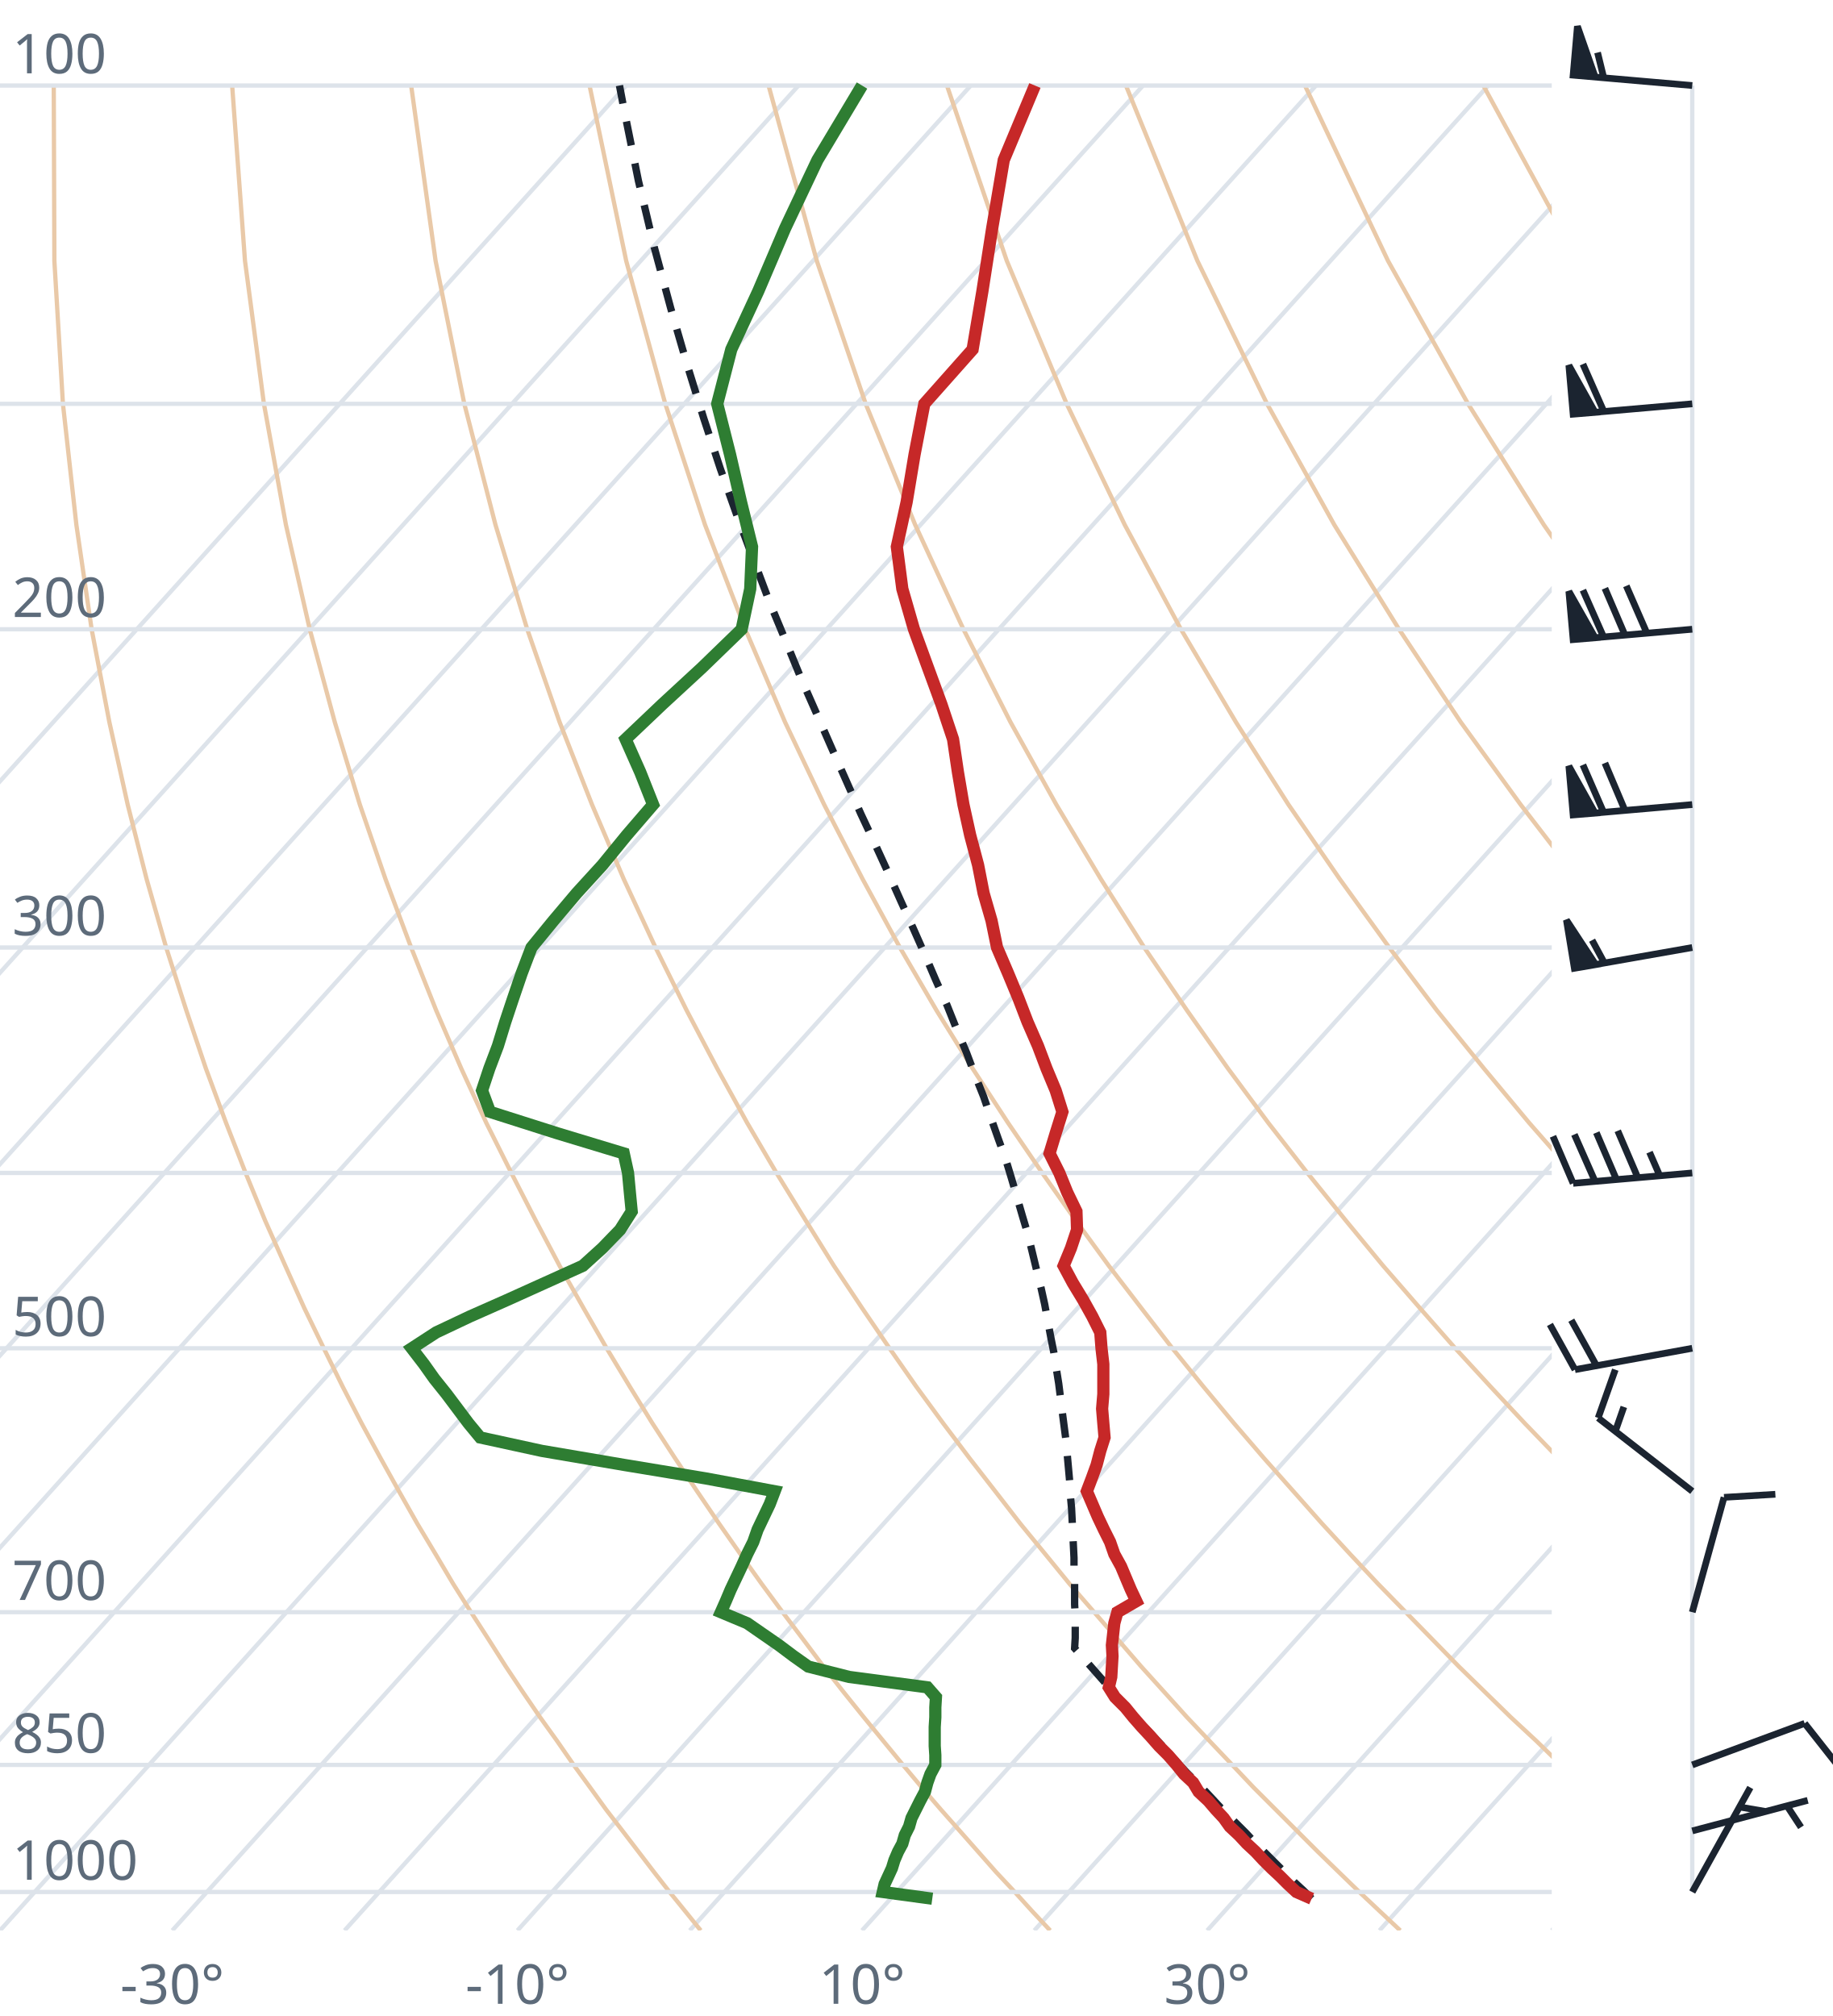
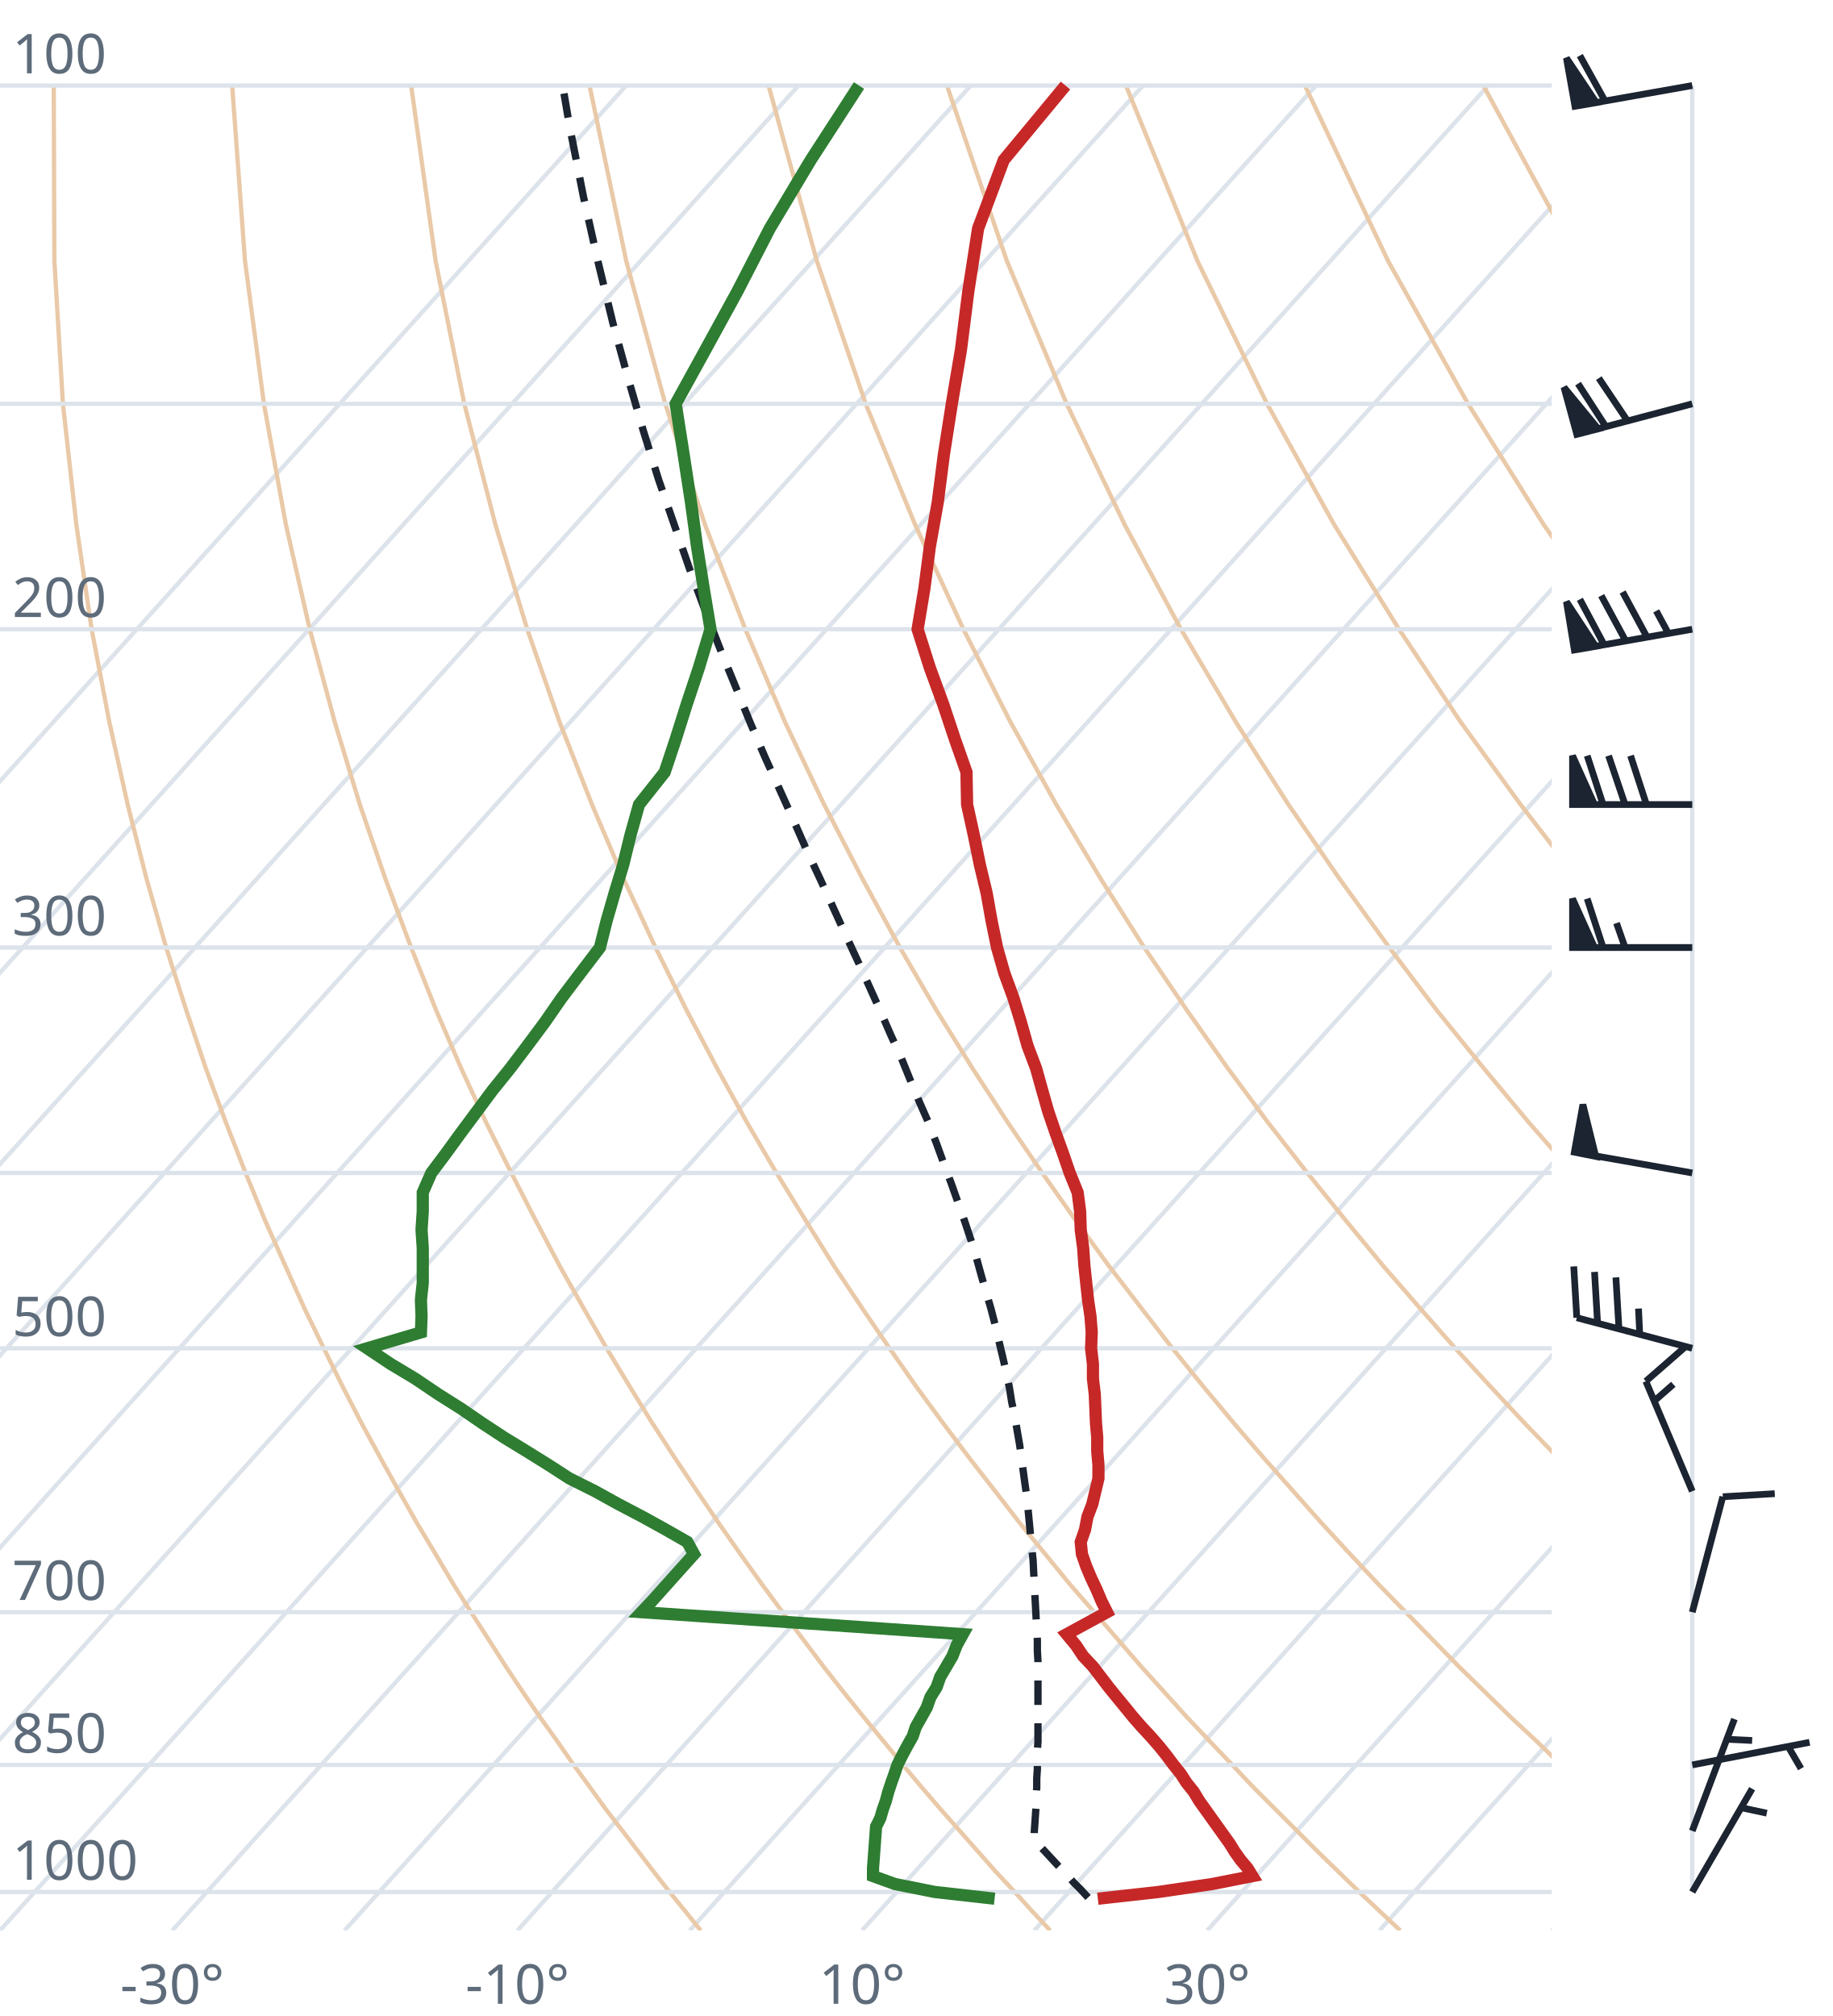
<svg xmlns="http://www.w3.org/2000/svg" viewBox="0 0 300 330" font-family="system-ui,sans-serif" font-size="9">
  <style>.g{stroke:#dde3ea;stroke-width:.7;fill:none}.ad{stroke:#e9c9a8;stroke-width:.7;fill:none}.t{stroke:#c62828;stroke-width:2;fill:none}.d{stroke:#2e7d32;stroke-width:2;fill:none}.pc{stroke:#1b2430;stroke-width:1.2;stroke-dasharray:4 3;fill:none}.barb{stroke:#1b2430;stroke-width:1.1;fill:#1b2430}text{fill:#5d6b7a}</style>
  <clipPath id="c">
    <rect x="0" y="0" width="254" height="316.0" />
  </clipPath>
  <g clip-path="url(#c)">
    <line class="g" x1="-169.3" y1="316.0" x2="102.5" y2="14.0" />
    <line class="g" x1="-141.1" y1="316.0" x2="130.7" y2="14.0" />
    <line class="g" x1="-112.9" y1="316.0" x2="158.9" y2="14.0" />
    <line class="g" x1="-84.7" y1="316.0" x2="187.1" y2="14.0" />
    <line class="g" x1="-56.4" y1="316.0" x2="215.4" y2="14.0" />
    <line class="g" x1="-28.2" y1="316.0" x2="243.6" y2="14.0" />
    <line class="g" x1="0.0" y1="316.0" x2="271.8" y2="14.0" />
    <line class="g" x1="28.2" y1="316.0" x2="300.0" y2="14.0" />
    <line class="g" x1="56.4" y1="316.0" x2="328.2" y2="14.0" />
    <line class="g" x1="84.7" y1="316.0" x2="356.5" y2="14.0" />
    <line class="g" x1="112.9" y1="316.0" x2="384.7" y2="14.0" />
    <line class="g" x1="141.1" y1="316.0" x2="412.9" y2="14.0" />
    <line class="g" x1="169.3" y1="316.0" x2="441.1" y2="14.0" />
    <line class="g" x1="197.6" y1="316.0" x2="469.4" y2="14.0" />
    <line class="g" x1="225.8" y1="316.0" x2="497.6" y2="14.0" />
    <line class="g" x1="254.0" y1="316.0" x2="525.8" y2="14.0" />
    <path class="ad" d="M114.7,316.0L112.2,312.9L109.6,309.7L107.1,306.5L104.5,303.1L101.9,299.7L99.2,296.2L96.6,292.6L93.9,288.9L91.2,285.0L88.4,281.1L85.6,277.0L82.8,272.8L80.0,268.4L77.1,263.9L74.2,259.3L71.3,254.4L68.3,249.4L65.3,244.1L62.3,238.7L59.2,233.0L56.1,227.0L53.0,220.7L49.8,214.1L46.7,207.2L43.4,199.8L40.2,192.0L37.0,183.8L33.7,174.9L30.5,165.4L27.2,155.1L24.0,143.9L20.9,131.7L17.9,118.2L15.0,103.0L12.5,85.9L10.3,66.1L8.9,42.7L8.8,14.0" />
    <path class="ad" d="M171.9,316.0L169.0,312.9L166.1,309.7L163.1,306.5L160.1,303.1L157.1,299.7L154.0,296.2L150.9,292.6L147.8,288.9L144.6,285.0L141.4,281.1L138.1,277.0L134.8,272.8L131.5,268.4L128.1,263.9L124.7,259.3L121.2,254.4L117.7,249.4L114.1,244.1L110.5,238.7L106.8,233.0L103.1,227.0L99.3,220.7L95.5,214.1L91.6,207.2L87.7,199.8L83.7,192.0L79.6,183.8L75.5,174.9L71.4,165.4L67.3,155.1L63.1,143.9L58.9,131.7L54.8,118.2L50.7,103.0L46.8,85.9L43.2,66.1L40.1,42.7L38.0,14.0" />
    <path class="ad" d="M229.2,316.0L225.9,312.9L222.5,309.7L219.2,306.5L215.7,303.1L212.3,299.7L208.8,296.2L205.2,292.6L201.7,288.9L198.0,285.0L194.3,281.1L190.6,277.0L186.8,272.8L183.0,268.4L179.1,263.9L175.1,259.3L171.1,254.4L167.0,249.4L162.9,244.1L158.7,238.7L154.4,233.0L150.0,227.0L145.6,220.7L141.1,214.1L136.5,207.2L131.9,199.8L127.1,192.0L122.3,183.8L117.4,174.9L112.4,165.4L107.3,155.1L102.1,143.9L96.9,131.7L91.6,118.2L86.3,103.0L81.1,85.9L76.0,66.1L71.3,42.7L67.3,14.0" />
    <path class="ad" d="M286.4,316.0L282.7,312.9L279.0,309.7L275.2,306.5L271.4,303.1L267.5,299.7L263.6,296.2L259.6,292.6L255.5,288.9L251.5,285.0L247.3,281.1L243.1,277.0L238.8,272.8L234.5,268.4L230.1,263.9L225.6,259.3L221.0,254.4L216.4,249.4L211.7,244.1L206.9,238.7L202.0,233.0L197.0,227.0L191.9,220.7L186.8,214.1L181.5,207.2L176.1,199.8L170.6,192.0L165.0,183.8L159.2,174.9L153.3,165.4L147.3,155.1L141.2,143.9L134.9,131.7L128.5,118.2L122.0,103.0L115.4,85.9L108.9,66.1L102.5,42.7L96.5,14.0" />
    <path class="ad" d="M343.6,316.0L339.5,312.9L335.4,309.7L331.2,306.5L327.0,303.1L322.7,299.7L318.3,296.2L313.9,292.6L309.4,288.9L304.9,285.0L300.3,281.1L295.6,277.0L290.8,272.8L286.0,268.4L281.0,263.9L276.0,259.3L270.9,254.4L265.7,249.4L260.5,244.1L255.1,238.7L249.6,233.0L244.0,227.0L238.2,220.7L232.4,214.1L226.4,207.2L220.3,199.8L214.0,192.0L207.6,183.8L201.0,174.9L194.3,165.4L187.3,155.1L180.2,143.9L172.9,131.7L165.4,118.2L157.7,103.0L149.8,85.9L141.7,66.1L133.7,42.7L125.8,14.0" />
    <path class="ad" d="M400.9,316.0L396.4,312.9L391.9,309.7L387.3,306.5L382.6,303.1L377.9,299.7L373.1,296.2L368.2,292.6L363.3,288.9L358.3,285.0L353.2,281.1L348.1,277.0L342.8,272.8L337.5,268.4L332.0,263.9L326.5,259.3L320.9,254.4L315.1,249.4L309.2,244.1L303.3,238.7L297.2,233.0L290.9,227.0L284.6,220.7L278.0,214.1L271.4,207.2L264.5,199.8L257.5,192.0L250.3,183.8L242.9,174.9L235.2,165.4L227.4,155.1L219.3,143.9L210.9,131.7L202.3,118.2L193.3,103.0L184.1,85.9L174.6,66.1L164.8,42.7L155.0,14.0" />
    <path class="ad" d="M458.1,316.0L453.2,312.9L448.3,309.7L443.3,306.5L438.2,303.1L433.1,299.7L427.9,296.2L422.6,292.6L417.2,288.9L411.7,285.0L406.2,281.1L400.5,277.0L394.8,272.8L389.0,268.4L383.0,263.9L376.9,259.3L370.8,254.4L364.5,249.4L358.0,244.1L351.5,238.7L344.8,233.0L337.9,227.0L330.9,220.7L323.7,214.1L316.3,207.2L308.7,199.8L300.9,192.0L292.9,183.8L284.7,174.9L276.2,165.4L267.4,155.1L258.3,143.9L248.9,131.7L239.1,118.2L229.0,103.0L218.4,85.9L207.4,66.1L196.0,42.7L184.3,14.0" />
    <path class="ad" d="M515.3,316.0L510.1,312.9L504.7,309.7L499.3,306.5L493.9,303.1L488.3,299.7L482.7,296.2L476.9,292.6L471.1,288.9L465.2,285.0L459.2,281.1L453.0,277.0L446.8,272.8L440.5,268.4L434.0,263.9L427.4,259.3L420.7,254.4L413.8,249.4L406.8,244.1L399.7,238.7L392.4,233.0L384.9,227.0L377.2,220.7L369.3,214.1L361.2,207.2L352.9,199.8L344.4,192.0L335.6,183.8L326.5,174.9L317.1,165.4L307.4,155.1L297.4,143.9L286.9,131.7L276.0,118.2L264.6,103.0L252.7,85.9L240.3,66.1L227.2,42.7L213.6,14.0" />
    <path class="ad" d="M572.6,316.0L566.9,312.9L561.2,309.7L555.4,306.5L549.5,303.1L543.5,299.7L537.4,296.2L531.3,292.6L525.0,288.9L518.6,285.0L512.1,281.1L505.5,277.0L498.8,272.8L491.9,268.4L485.0,263.9L477.9,259.3L470.6,254.4L463.2,249.4L455.6,244.1L447.9,238.7L439.9,233.0L431.8,227.0L423.5,220.7L415.0,214.1L406.2,207.2L397.2,199.8L387.9,192.0L378.3,183.8L368.4,174.9L358.1,165.4L347.5,155.1L336.4,143.9L324.9,131.7L312.9,118.2L300.3,103.0L287.1,85.9L273.1,66.1L258.4,42.7L242.8,14.0" />
    <path class="ad" d="M629.8,316.0L623.8,312.9L617.6,309.7L611.4,306.5L605.1,303.1L598.7,299.7L592.2,296.2L585.6,292.6L578.9,288.9L572.0,285.0L565.1,281.1L558.0,277.0L550.8,272.8L543.4,268.4L536.0,263.9L528.3,259.3L520.5,254.4L512.5,249.4L504.4,244.1L496.1,238.7L487.5,233.0L478.8,227.0L469.8,220.7L460.6,214.1L451.1,207.2L441.4,199.8L431.3,192.0L420.9,183.8L410.2,174.9L399.1,165.4L387.5,155.1L375.5,143.9L362.9,131.7L349.8,118.2L335.9,103.0L321.4,85.9L306.0,66.1L289.6,42.7L272.1,14.0" />
    <line class="g" x1="0" y1="309.7" x2="254" y2="309.7" />
    <line class="g" x1="0" y1="288.9" x2="254" y2="288.9" />
    <line class="g" x1="0" y1="263.9" x2="254" y2="263.9" />
    <line class="g" x1="0" y1="220.7" x2="254" y2="220.7" />
    <line class="g" x1="0" y1="192.0" x2="254" y2="192.0" />
    <line class="g" x1="0" y1="155.1" x2="254" y2="155.1" />
    <line class="g" x1="0" y1="103.0" x2="254" y2="103.0" />
    <line class="g" x1="0" y1="66.1" x2="254" y2="66.1" />
    <line class="g" x1="0" y1="14.0" x2="254" y2="14.0" />
-     <path class="pc" d="M214.7,310.8L213.4,309.5L212.0,308.2L210.7,306.9L209.4,305.6L208.0,304.2L206.7,302.9L205.3,301.5L204.0,300.1L202.6,298.7L201.2,297.3L199.8,295.9L198.5,294.5L197.1,293.0L195.7,291.6L194.2,290.1L192.8,288.6L191.4,287.0L190.0,285.5L188.5,283.9L187.1,282.4L185.6,280.8L184.2,279.1L182.7,277.5L181.2,275.8L179.7,274.1L178.2,272.4L176.7,270.7L175.9,269.8L176.0,268.1L176.0,266.3L176.0,264.5L175.9,262.6L175.9,260.7L175.9,258.8L175.8,256.9L175.8,255.0L175.7,253.0L175.6,251.0L175.5,248.9L175.4,246.9L175.2,244.7L175.1,242.6L174.9,240.4L174.7,238.2L174.5,235.9L174.2,233.6L173.9,231.3L173.6,228.9L173.3,226.5L172.9,224.0L172.5,221.4L172.0,218.9L171.5,216.2L171.0,213.5L170.4,210.8L169.7,208.0L169.0,205.1L168.3,202.2L167.4,199.2L166.5,196.1L165.6,193.0L164.6,189.7L163.4,186.4L162.2,183.0L161.0,179.5L159.6,176.0L158.2,172.3L156.6,168.5L155.0,164.5L153.2,160.5L151.4,156.3L149.5,152.0L147.5,147.6L145.4,142.9L143.2,138.1L140.9,133.2L138.6,128.0L136.2,122.6L133.7,116.9L131.1,111.0L128.6,104.9L125.9,98.4L123.3,91.5L120.6,84.3L117.9,76.7L115.2,68.5L112.5,59.8L109.8,50.5L107.1,40.5L104.5,29.6L102.1,17.7L101.4,14.0" />
-     <path class="t" d="M214.7,310.8L212.2,309.7L210.8,308.4L209.5,307.1L208.1,305.8L206.8,304.5L205.5,303.1L204.1,301.8L202.8,300.4L201.3,299.0L200.3,297.6L199.0,296.2L197.8,294.8L196.2,293.3L195.3,291.8L193.8,290.4L192.6,288.9L191.2,287.3L189.7,285.8L188.3,284.2L186.9,282.7L185.5,281.1L184.2,279.5L182.5,277.8L181.5,276.2L181.9,274.5L182.0,272.8L182.1,271.1L182.0,269.3L182.2,267.5L182.4,265.7L182.9,263.9L186.0,262.1L185.1,260.2L184.3,258.3L183.5,256.4L182.4,254.4L181.7,252.4L180.7,250.4L179.7,248.3L178.8,246.2L177.9,244.1L178.7,242.0L179.5,239.8L180.1,237.5L180.8,235.3L180.6,233.0L180.4,230.6L180.6,228.2L180.6,225.7L180.6,223.3L180.3,220.7L180.1,218.1L178.8,215.5L177.3,212.8L175.6,210.0L174.1,207.2L175.3,204.3L176.3,201.3L176.2,198.3L174.7,195.2L173.4,192.0L171.8,188.8L172.8,185.5L173.9,182.0L172.8,178.5L171.3,174.9L169.9,171.2L168.2,167.3L166.7,163.4L165.0,159.3L163.2,155.1L162.3,150.7L161.0,146.2L160.1,141.6L158.8,136.7L157.7,131.7L156.8,126.4L156.0,121.0L154.1,115.3L151.9,109.3L149.6,103.0L147.7,96.4L146.8,89.5L148.4,82.2L149.7,74.4L151.3,66.1L159.2,57.2L160.8,47.7L162.4,37.4L164.3,26.2L169.4,14.0" />
-     <path class="d" d="M152.6,310.8L144.5,309.7L144.8,308.4L145.4,307.1L146.0,305.8L146.4,304.5L147.0,303.1L147.7,301.8L148.1,300.4L148.8,299.0L149.2,297.6L149.9,296.2L150.6,294.8L151.4,293.3L151.8,291.8L152.3,290.4L153.1,288.9L153.1,287.3L153.0,285.8L153.0,284.2L153.0,282.7L153.1,281.1L153.1,279.5L153.2,277.8L151.8,276.2L139.0,274.5L132.3,272.8L129.9,271.1L127.5,269.3L124.9,267.5L122.3,265.7L118.0,263.9L118.8,262.1L119.6,260.2L120.5,258.3L121.4,256.4L122.3,254.4L123.3,252.4L124.0,250.4L125.0,248.3L126.0,246.2L126.8,244.1L115.5,242.0L102.2,239.8L88.7,237.5L78.6,235.3L76.7,233.0L74.9,230.6L73.1,228.2L71.1,225.7L69.4,223.3L67.4,220.7L71.4,218.1L76.9,215.5L83.0,212.8L89.2,210.0L95.4,207.2L98.6,204.3L101.5,201.3L103.4,198.3L103.1,195.2L102.8,192.0L102.1,188.8L91.2,185.5L80.2,182.0L78.9,178.5L80.1,174.9L81.5,171.2L82.7,167.3L84.0,163.4L85.4,159.3L87.0,155.1L90.6,150.7L94.4,146.2L98.6,141.6L102.6,136.7L106.9,131.7L104.8,126.4L102.4,121.0L108.4,115.3L114.9,109.3L121.4,103.0L122.8,96.4L123.1,89.5L121.3,82.2L119.5,74.4L117.4,66.1L119.7,57.2L124.1,47.7L128.5,37.4L133.8,26.2L141.1,14.0" />
+     <path class="pc" d="M178.1,310.6L176.9,309.3L175.7,308.1L174.5,306.7L173.2,305.4L172.0,304.1L170.7,302.7L169.5,301.4L169.3,301.1L169.3,299.8L169.4,298.4L169.5,296.9L169.6,295.5L169.6,294.1L169.7,292.6L169.7,291.1L169.8,289.6L169.8,288.1L169.8,286.6L169.9,285.1L169.9,283.5L169.9,281.9L169.9,280.3L169.9,278.7L169.9,277.0L169.9,275.4L169.9,273.7L169.9,272.0L169.8,270.2L169.8,268.5L169.7,266.7L169.6,264.9L169.5,263.0L169.4,261.2L169.3,259.3L169.2,257.4L169.1,255.4L168.9,253.5L168.7,251.5L168.5,249.4L168.3,247.3L168.1,245.2L167.8,243.1L167.5,240.9L167.2,238.7L166.9,236.5L166.5,234.2L166.1,231.8L165.6,229.5L165.2,227.0L164.7,224.6L164.1,222.0L163.5,219.5L162.9,216.9L162.2,214.2L161.4,211.5L160.6,208.7L159.8,205.8L158.9,202.9L157.9,199.9L156.8,196.8L155.7,193.7L154.5,190.5L153.3,187.2L152.0,183.8L150.5,180.4L149.0,176.8L147.5,173.1L145.8,169.4L144.1,165.5L142.3,161.5L140.4,157.3L138.4,153.0L136.4,148.6L134.3,144.0L132.1,139.3L129.9,134.3L127.6,129.2L125.2,123.9L122.8,118.3L120.4,112.4L117.9,106.3L115.4,99.9L112.9,93.2L110.4,86.0L107.8,78.5L105.3,70.5L102.8,61.9L100.3,52.8L97.9,42.9L95.5,32.2L93.2,20.5L92.1,14.0" />
+     <path class="t" d="M179.7,310.8L189.6,309.7L198.4,308.4L205.0,307.1L204.2,305.8L203.1,304.5L202.1,303.1L201.3,301.8L200.3,300.4L199.3,299.0L198.3,297.6L197.3,296.2L196.3,294.8L195.4,293.3L194.2,291.8L193.3,290.4L192.1,288.9L190.9,287.3L189.7,285.8L188.3,284.2L186.9,282.7L185.5,281.1L184.2,279.5L182.8,277.8L181.5,276.2L180.2,274.5L178.9,272.8L177.3,271.1L176.1,269.3L174.6,267.5L177.9,265.7L181.2,263.9L180.3,262.1L179.5,260.2L178.6,258.3L177.8,256.4L177.1,254.4L176.9,252.4L177.6,250.4L178.0,248.3L178.8,246.2L179.3,244.1L179.8,242.0L179.8,239.8L179.6,237.5L179.6,235.3L179.4,233.0L179.3,230.6L179.2,228.2L178.9,225.7L178.9,223.3L178.6,220.7L178.7,218.1L178.5,215.5L178.1,212.8L177.8,210.0L177.5,207.2L177.3,204.3L176.9,201.3L176.8,198.3L176.4,195.2L175.1,192.0L174.0,188.8L172.8,185.5L171.6,182.0L170.6,178.5L169.6,174.9L168.2,171.2L167.1,167.3L165.9,163.4L164.4,159.3L163.2,155.1L162.3,150.7L161.5,146.2L160.4,141.6L159.4,136.7L158.3,131.7L158.2,126.4L156.3,121.0L154.4,115.3L152.2,109.3L150.2,103.0L151.3,96.4L152.2,89.5L153.5,82.2L154.5,74.4L155.8,66.1L157.3,57.2L158.5,47.7L160.1,37.4L164.3,26.2L174.4,14.0" />
+     <path class="d" d="M162.8,310.8L153.0,309.7L146.5,308.4L142.9,307.1L142.9,305.8L143.0,304.5L143.1,303.1L143.2,301.8L143.3,300.4L143.4,299.0L144.1,297.6L144.5,296.2L145.0,294.8L145.4,293.3L145.9,291.8L146.4,290.4L146.9,288.9L147.7,287.3L148.5,285.8L149.4,284.2L149.9,282.7L150.8,281.1L151.7,279.5L152.3,277.8L153.3,276.2L153.9,274.5L154.9,272.8L155.9,271.1L156.6,269.3L157.6,267.5L131.6,265.7L105.0,263.9L106.7,262.1L108.4,260.2L110.1,258.3L111.8,256.4L113.6,254.4L112.5,252.4L109.0,250.4L105.2,248.3L101.2,246.2L97.4,244.1L93.2,242.0L89.8,239.8L86.1,237.5L82.5,235.3L79.0,233.0L75.5,230.6L71.7,228.2L68.0,225.7L64.0,223.3L60.1,220.7L68.9,218.1L69.0,215.5L68.9,212.8L69.2,210.0L69.2,207.2L69.2,204.3L69.0,201.3L69.2,198.3L69.2,195.2L70.6,192.0L73.0,188.8L75.4,185.5L78.0,182.0L80.6,178.5L83.5,174.9L86.3,171.2L89.2,167.3L91.9,163.4L95.0,159.3L98.2,155.1L99.3,150.7L100.6,146.2L102.0,141.6L103.2,136.7L104.6,131.7L108.8,126.4L110.6,121.0L112.4,115.3L114.4,109.3L116.3,103.0L115.2,96.4L114.1,89.5L113.1,82.2L111.9,74.4L110.6,66.1L115.5,57.2L120.7,47.7L126.0,37.4L132.7,26.2L140.6,14.0" />
  </g>
  <text x="2" y="307.7">1000</text>
  <text x="2" y="286.9">850</text>
  <text x="2" y="261.9">700</text>
  <text x="2" y="218.7">500</text>
  <text x="2" y="153.1">300</text>
  <text x="2" y="101.0">200</text>
  <text x="2" y="12.0">100</text>
  <text x="28.2" y="328" text-anchor="middle">-30°</text>
  <text x="84.7" y="328" text-anchor="middle">-10°</text>
  <text x="141.1" y="328" text-anchor="middle">10°</text>
  <text x="197.6" y="328" text-anchor="middle">30°</text>
  <line class="g" x1="277.0" y1="309.7" x2="277.0" y2="14.0" />
-   <path class="barb" d="M277.0,309.7L286.5,292.6M284.8,295.8L288.9,296.5" />
-   <path class="barb" d="M277.0,299.7L295.9,294.7M292.5,295.6L294.8,299.1" />
-   <path class="barb" d="M277.0,288.9L295.4,282.1M295.4,282.1L300.6,288.7" />
-   <path class="barb" d="M277.0,263.9L282.2,245.1M282.2,245.1L290.6,244.6" />
-   <path class="barb" d="M277.0,244.1L261.6,232.1M261.6,232.1L264.4,224.2M264.4,234.3L265.8,230.3" />
-   <path class="barb" d="M277.0,220.7L257.8,224.2M257.8,224.2L253.7,216.8M261.3,223.5L257.2,216.1" />
-   <path class="barb" d="M277.0,192.0L257.5,193.7M257.5,193.7L254.2,186.0M261.1,193.4L257.7,185.7M264.6,193.1L261.3,185.4M268.1,192.8L264.8,185.1M271.7,192.5L270.0,188.6" />
-   <path class="barb" d="M277.0,155.1L257.7,158.5M257.7,158.5L256.4,150.6L261.2,157.9ZM262.6,157.6L260.6,153.9" />
-   <path class="barb" d="M277.0,131.7L257.5,133.4M257.5,133.4L256.8,125.4L261.1,133.1ZM262.5,133.0L259.1,125.2M266.0,132.7L262.7,124.9" />
-   <path class="barb" d="M277.0,103.0L257.5,104.7M257.5,104.7L256.8,96.8L261.1,104.4ZM262.5,104.3L259.1,96.6M266.0,104.0L262.7,96.3M269.6,103.7L266.2,95.9" />
-   <path class="barb" d="M277.0,66.1L257.5,67.8M257.5,67.8L256.8,59.8L261.1,67.5ZM262.5,67.3L259.1,59.6" />
-   <path class="barb" d="M277.0,14.0L257.5,12.3M257.5,12.3L258.2,4.3L261.1,12.6ZM262.5,12.7L261.5,8.6" />
+   <path class="barb" d="M277.0,309.7L286.8,292.8M285.0,295.9L289.2,296.8" />
+   <path class="barb" d="M277.0,299.7L283.9,281.4M282.6,284.7L286.8,284.9" />
+   <path class="barb" d="M277.0,288.9L296.2,285.2M292.7,285.9L294.8,289.5" />
+   <path class="barb" d="M277.0,263.9L282.0,245.0M282.0,245.0L290.5,244.5" />
+   <path class="barb" d="M277.0,244.1L269.4,226.1M269.4,226.1L275.7,220.6M270.7,229.4L273.9,226.6" />
+   <path class="barb" d="M277.0,220.7L258.1,215.7M258.1,215.7L257.6,207.3M261.5,216.6L261.0,208.2M265.0,217.5L264.5,209.1M268.4,218.4L268.2,214.2" />
+   <path class="barb" d="M277.0,192.0L257.7,188.6M257.7,188.6L259.1,180.8L261.2,189.3Z" />
+   <path class="barb" d="M277.0,155.1L257.4,155.1M257.4,155.1L257.4,147.1L261.0,155.1ZM262.4,155.1L259.8,147.1M266.0,155.1L264.6,151.1" />
+   <path class="barb" d="M277.0,131.7L257.4,131.7M257.4,131.7L257.4,123.7L261.0,131.7ZM262.4,131.7L259.8,123.7M266.0,131.7L263.3,123.7M269.5,131.7L266.9,123.7" />
+   <path class="barb" d="M277.0,103.0L257.7,106.4M257.7,106.4L256.4,98.5L261.2,105.8ZM262.6,105.6L258.6,98.1M266.1,104.9L262.1,97.5M269.6,104.3L265.6,96.9M273.1,103.7L271.1,100.0" />
+   <path class="barb" d="M277.0,66.1L258.1,71.1M258.1,71.1L256.0,63.4L261.6,70.2ZM262.9,69.9L258.3,62.8M266.4,68.9L261.7,61.9" />
+   <path class="barb" d="M277.0,14.0L257.8,17.4M257.8,17.4L256.4,9.5L261.3,16.8ZM262.7,16.5L258.6,9.1" />
</svg>
